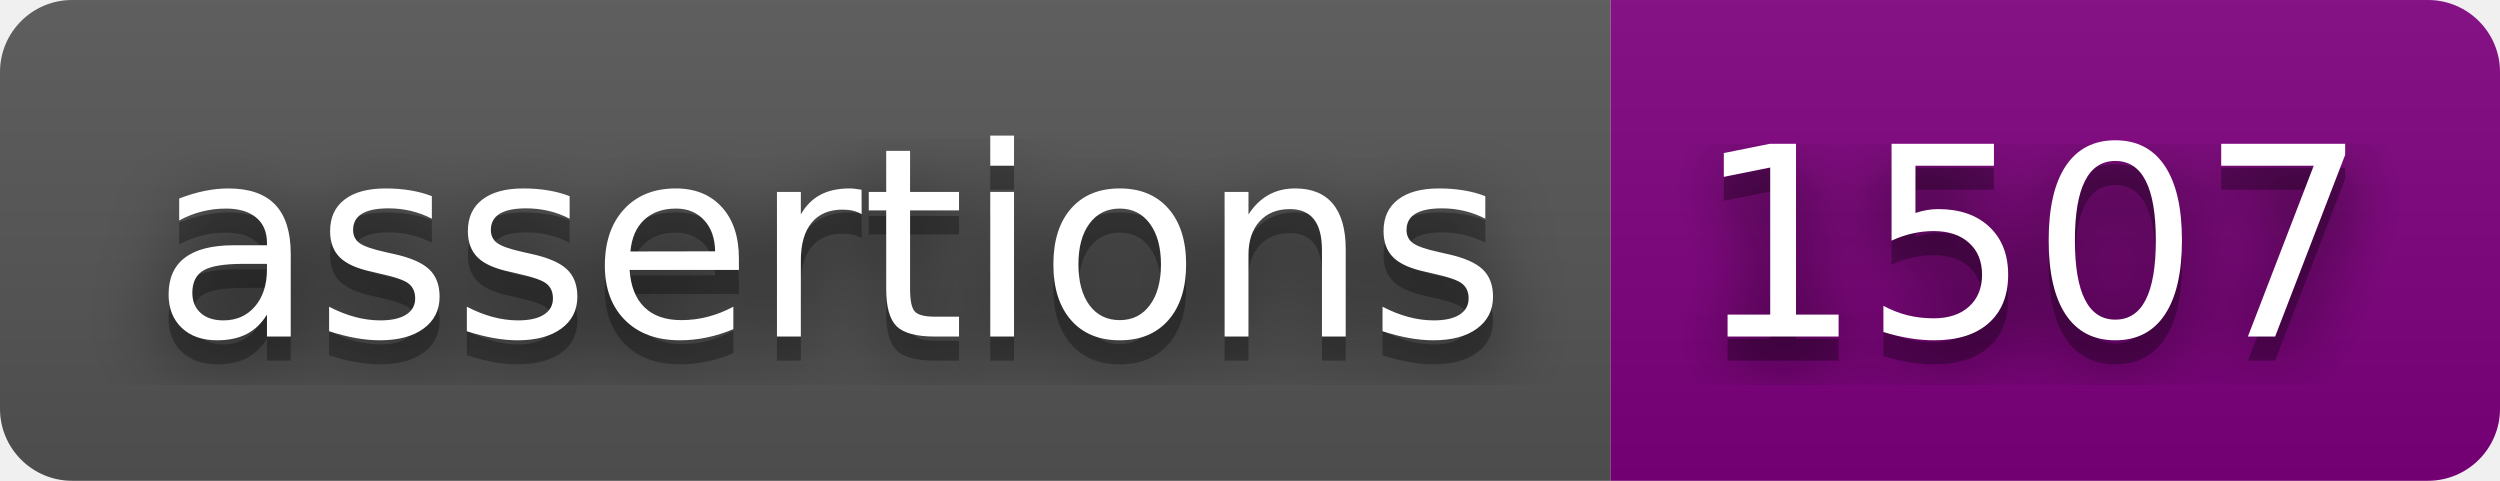
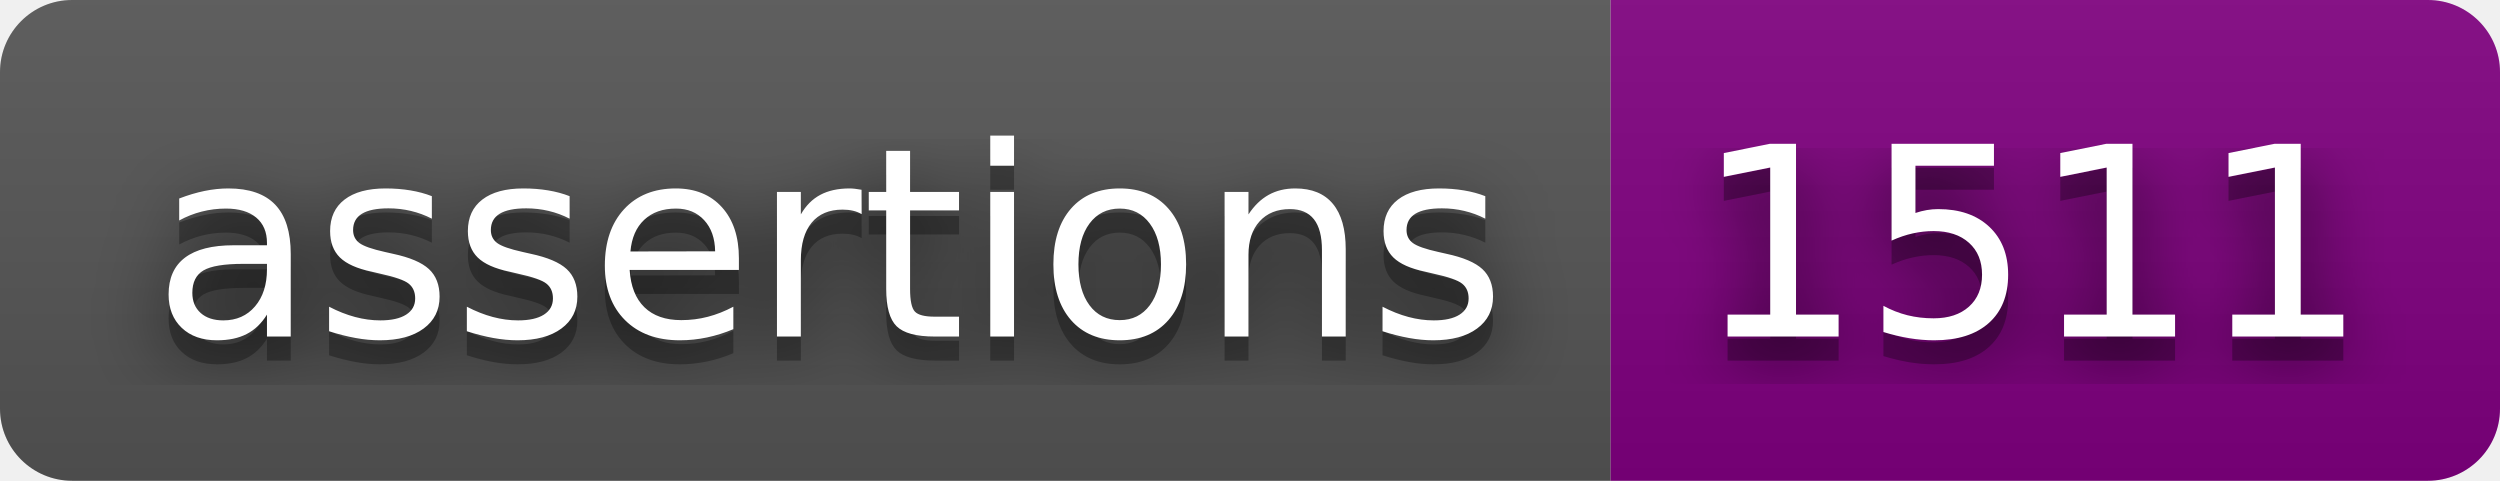
<svg xmlns="http://www.w3.org/2000/svg" width="104" height="20">
  <filter id="blur">
    <feGaussianBlur stdDeviation="16" />
  </filter>
  <linearGradient id="s" x2="0" y2="100%">
    <stop offset="0" stop-color="#bbb" stop-opacity=".1" />
    <stop offset="1" stop-opacity=".1" />
  </linearGradient>
  <clipPath id="r">
    <rect width="104" height="20" rx="3" />
  </clipPath>
  <g clip-path="url(#r)">
    <rect width="67" height="20" fill="#555" />
    <rect width="37" height="20" fill="purple" x="67" />
    <rect width="104" height="20" fill="url(#s)" />
  </g>
  <g fill="#fff" font-family="Verdana,Geneva,DejaVu Sans,sans-serif" font-size="110" text-anchor="middle" text-rendering="geometricPrecision">
    <g transform="scale(.1)">
      <g fill="#010101">
        <text fill-opacity=".8" filter="url(#blur)" textLength="570" x="345" y="150">assertions</text>
        <text fill-opacity=".3" textLength="570" x="345" y="150">assertions</text>
      </g>
      <text textLength="570" x="345" y="140">assertions</text>
    </g>
    <g transform="scale(.1)">
      <g fill="#010101">
-         <text fill-opacity=".8" filter="url(#blur)" textLength="270" x="845" y="150">1507</text>
-         <text fill-opacity=".3" textLength="270" x="845" y="150">1507</text>
+         <text fill-opacity=".8" filter="url(#blur)" textLength="270" x="845" y="150">1511</text>
+         <text fill-opacity=".3" textLength="270" x="845" y="150">1511</text>
      </g>
-       <text textLength="270" x="845" y="140">1507</text>
+       <text textLength="270" x="845" y="140">1511</text>
    </g>
  </g>
</svg>
